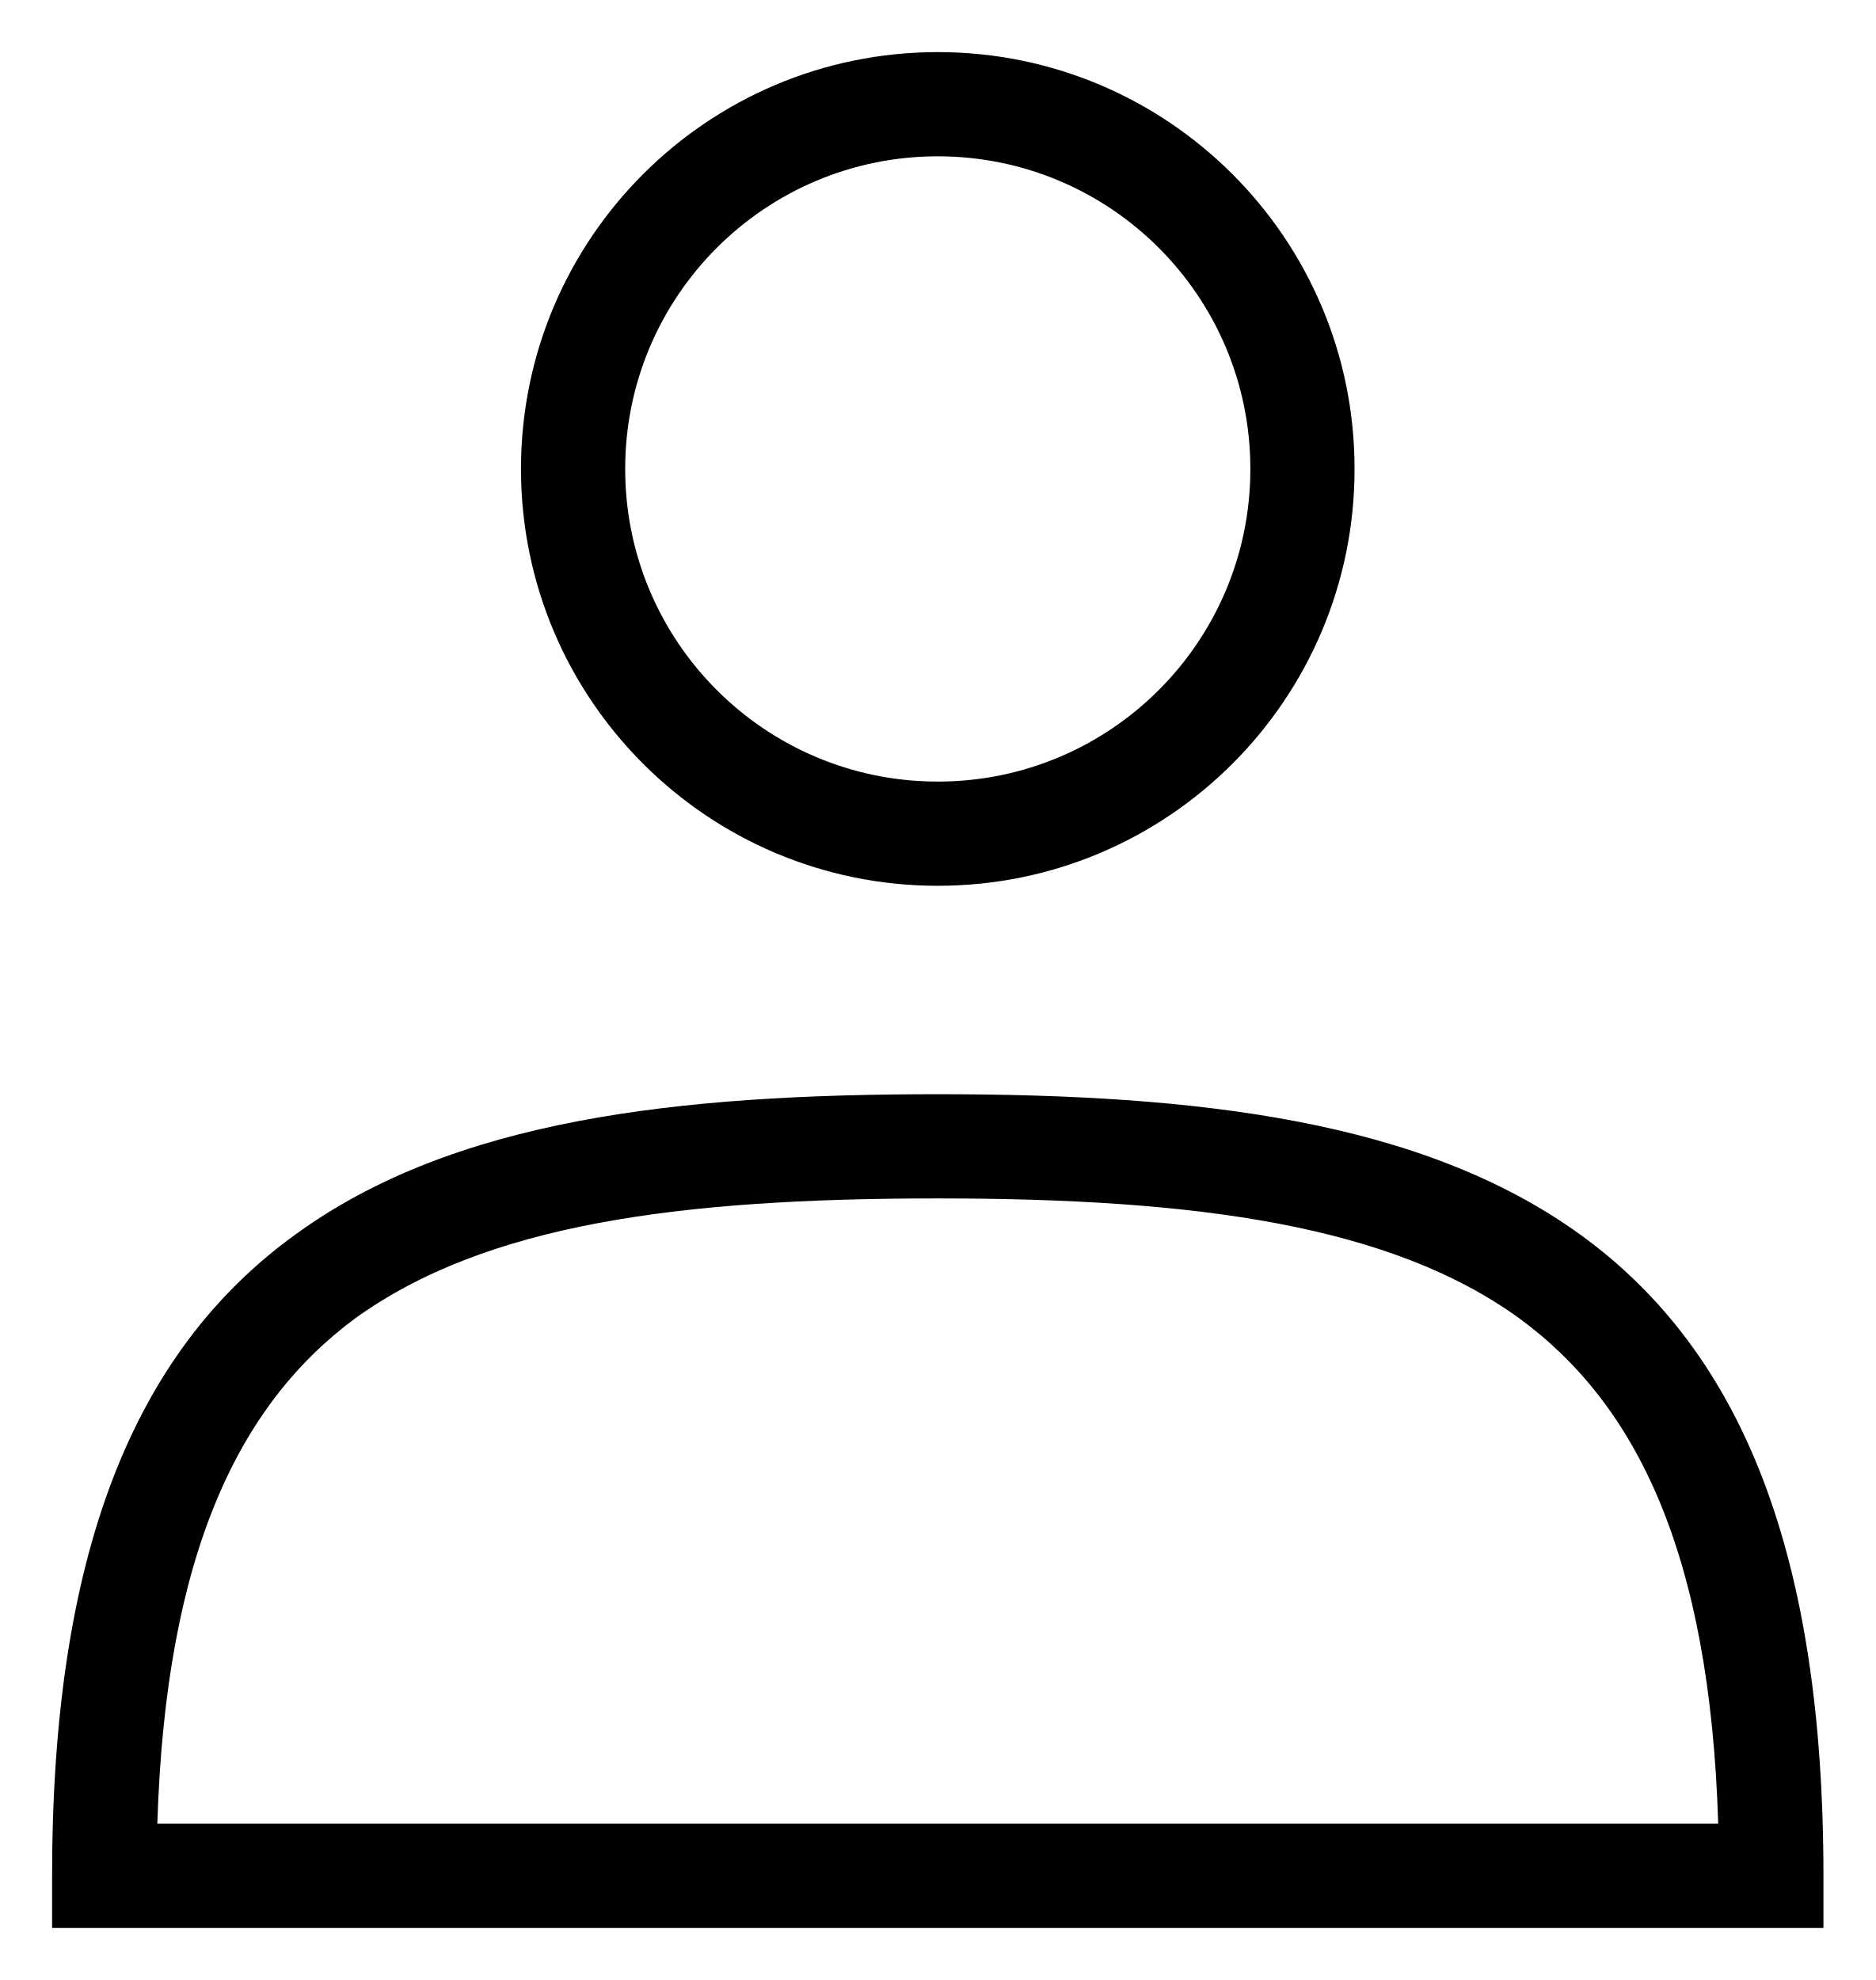
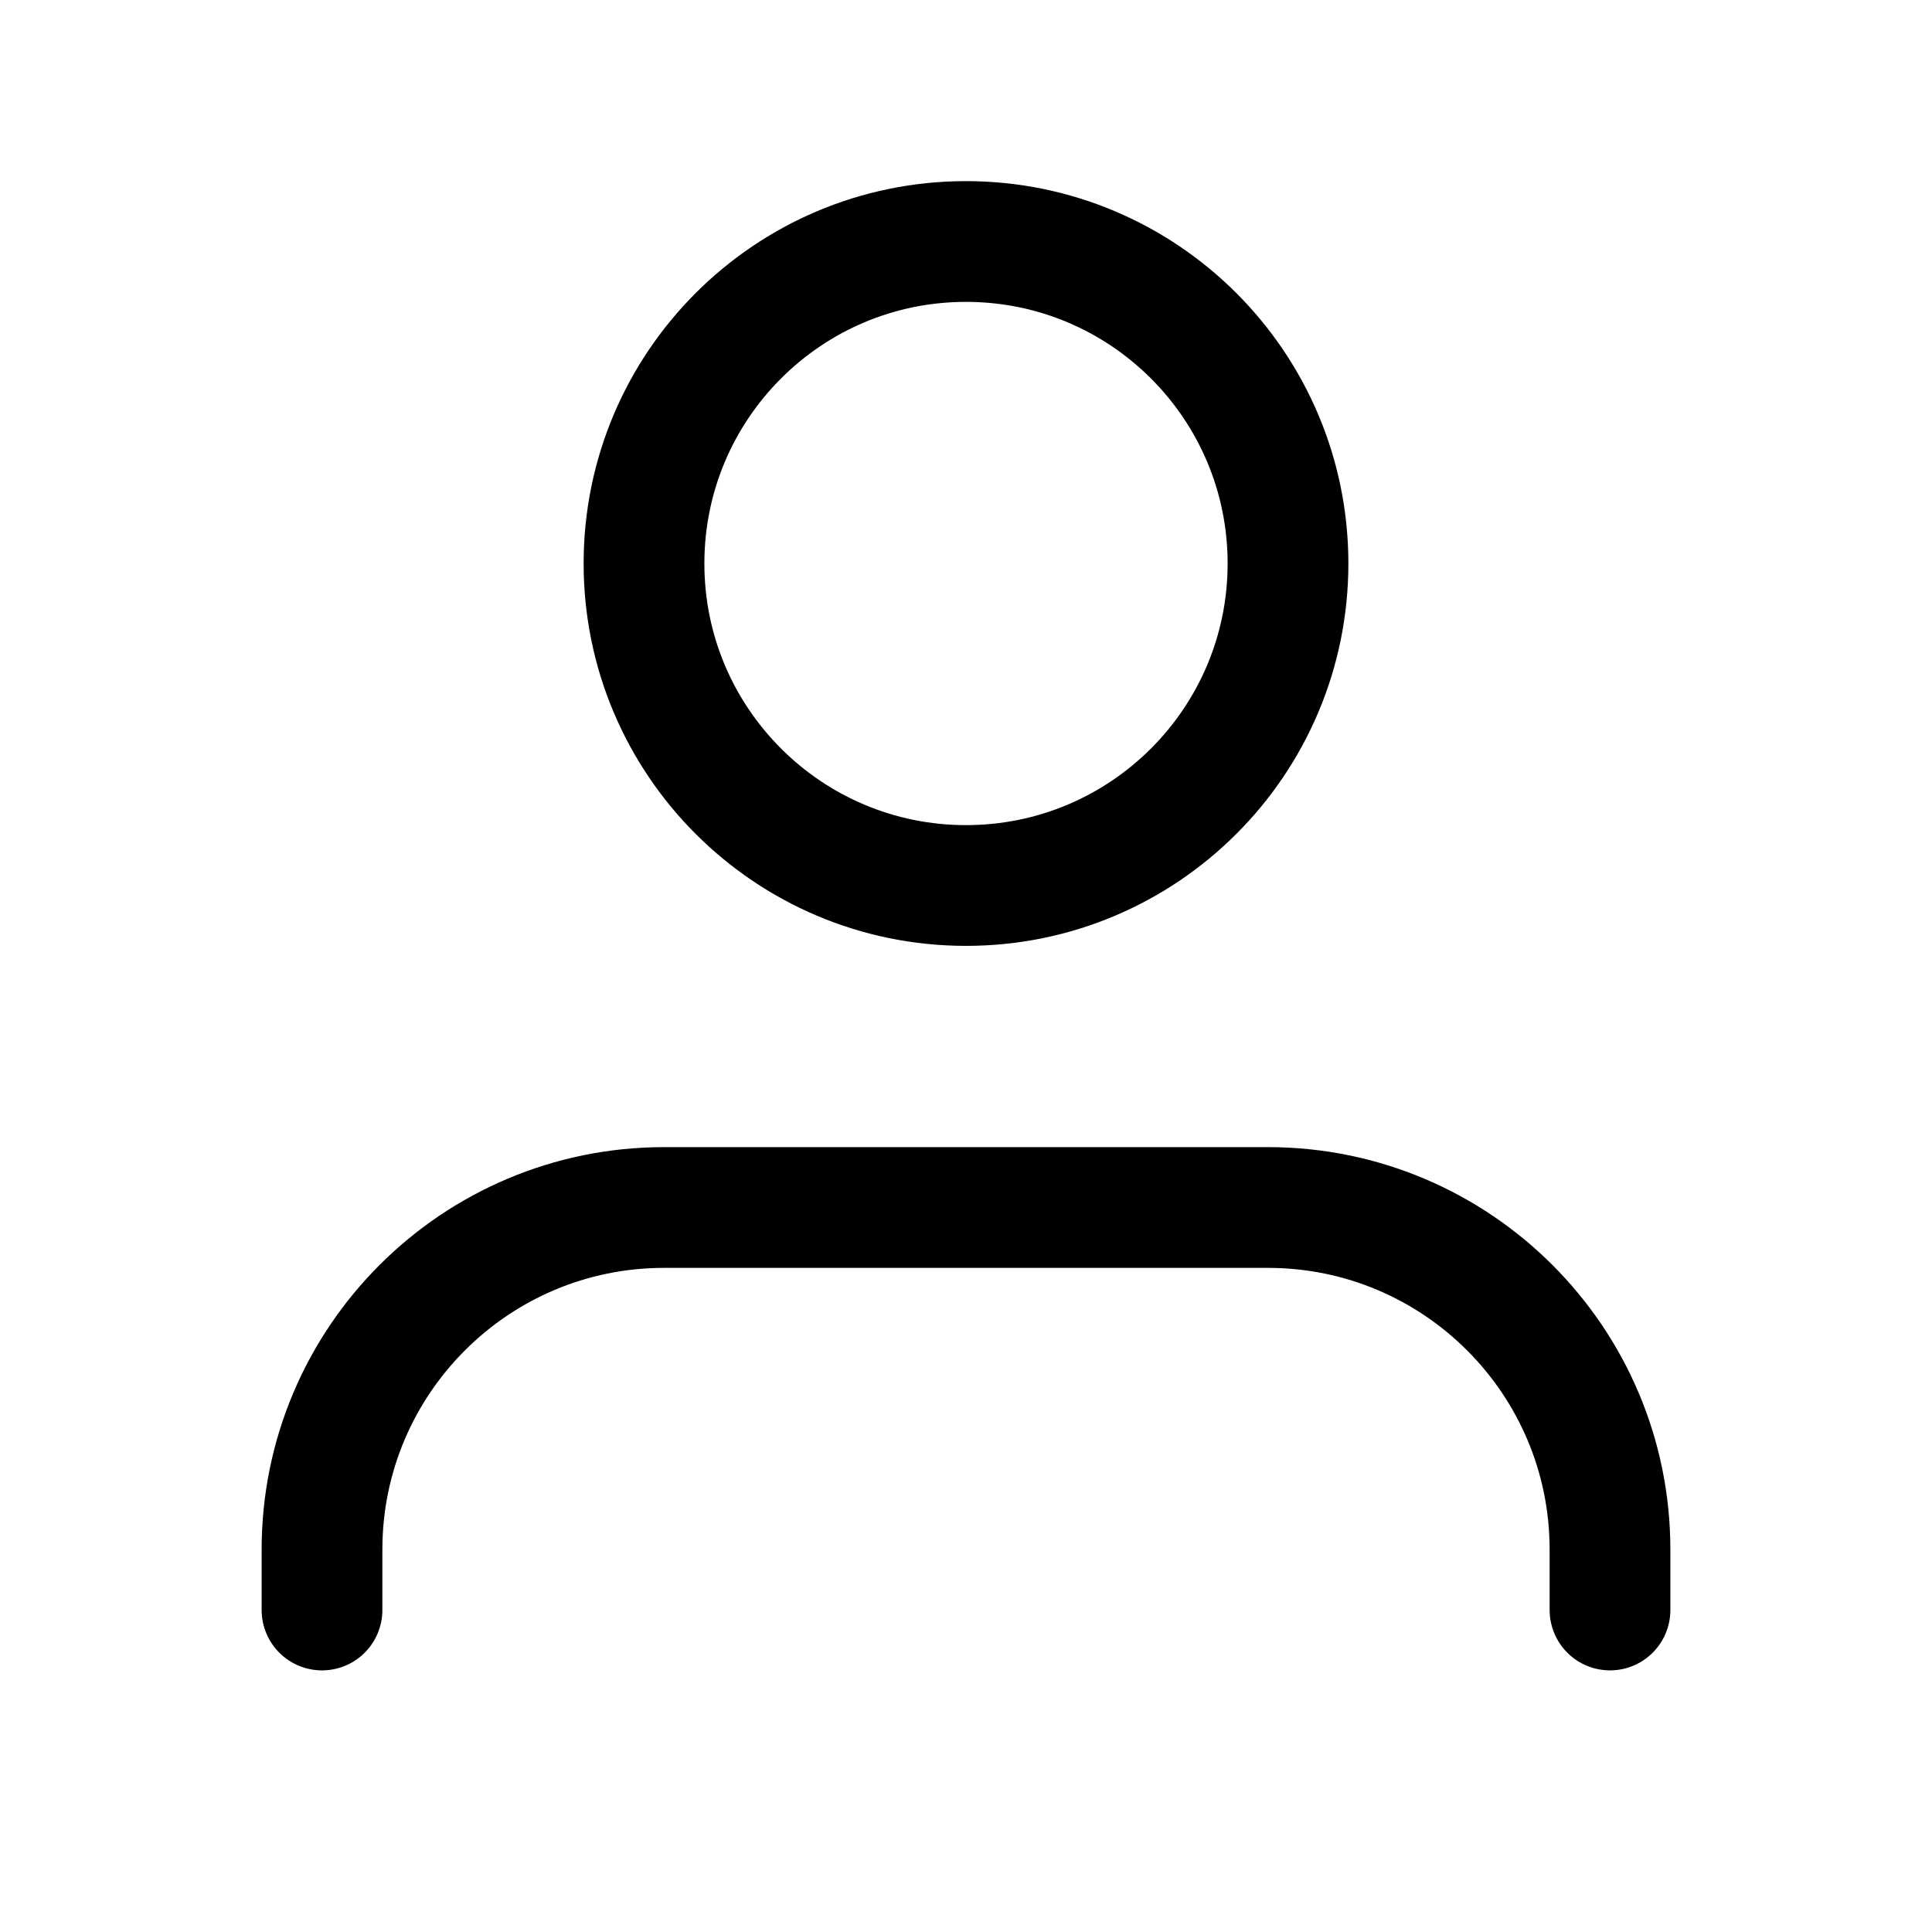
- <svg xmlns="http://www.w3.org/2000/svg" fill="none" class="icon icon-account" viewBox="0 0 18 19">
-   <path fill="currentColor" fill-rule="evenodd" d="M6 4.5a3 3 0 1 1 6 0 3 3 0 0 1-6 0m3-4a4 4 0 1 0 0 8 4 4 0 0 0 0-8m5.58 12.15c1.12.82 1.83 2.24 1.91 4.85H1.51c.08-2.6.79-4.03 1.9-4.85C4.66 11.75 6.5 11.5 9 11.5s4.35.26 5.58 1.15M9 10.5c-2.5 0-4.65.24-6.17 1.35C1.27 12.98.5 14.93.5 18v.5h17V18c0-3.07-.77-5.02-2.33-6.15-1.52-1.1-3.67-1.35-6.17-1.35" clip-rule="evenodd" />
+ <svg xmlns="http://www.w3.org/2000/svg" class="icon icon-account" width="24" height="24" viewBox="0 0 24 24" fill="none">
+   <path d="M20 20V19.25C20 16.903 18.097 15 15.75 15H8.25C5.903 15 4 16.903 4 19.25V20" stroke="black" stroke-width="1.5" stroke-linecap="round" stroke-linejoin="round" />
+   <circle cx="12" cy="7" r="4" stroke="black" stroke-width="1.5" stroke-linecap="round" stroke-linejoin="round" />
</svg>
